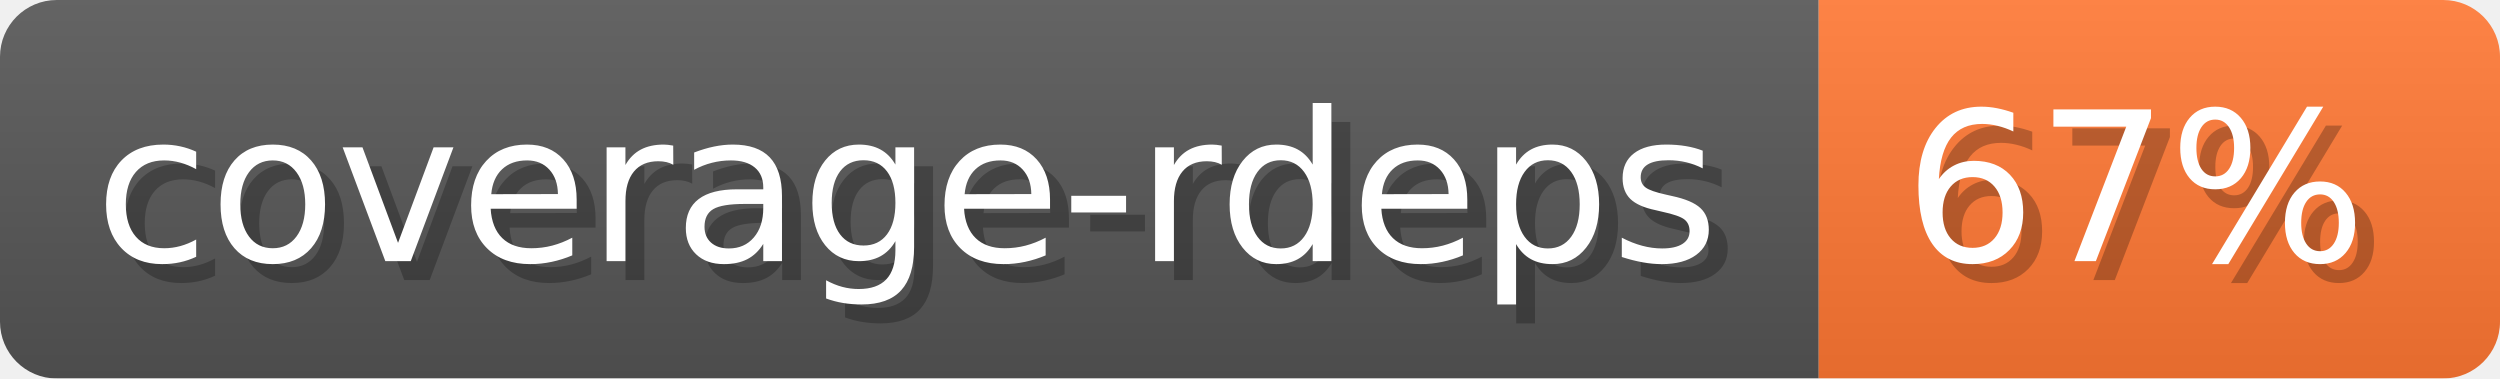
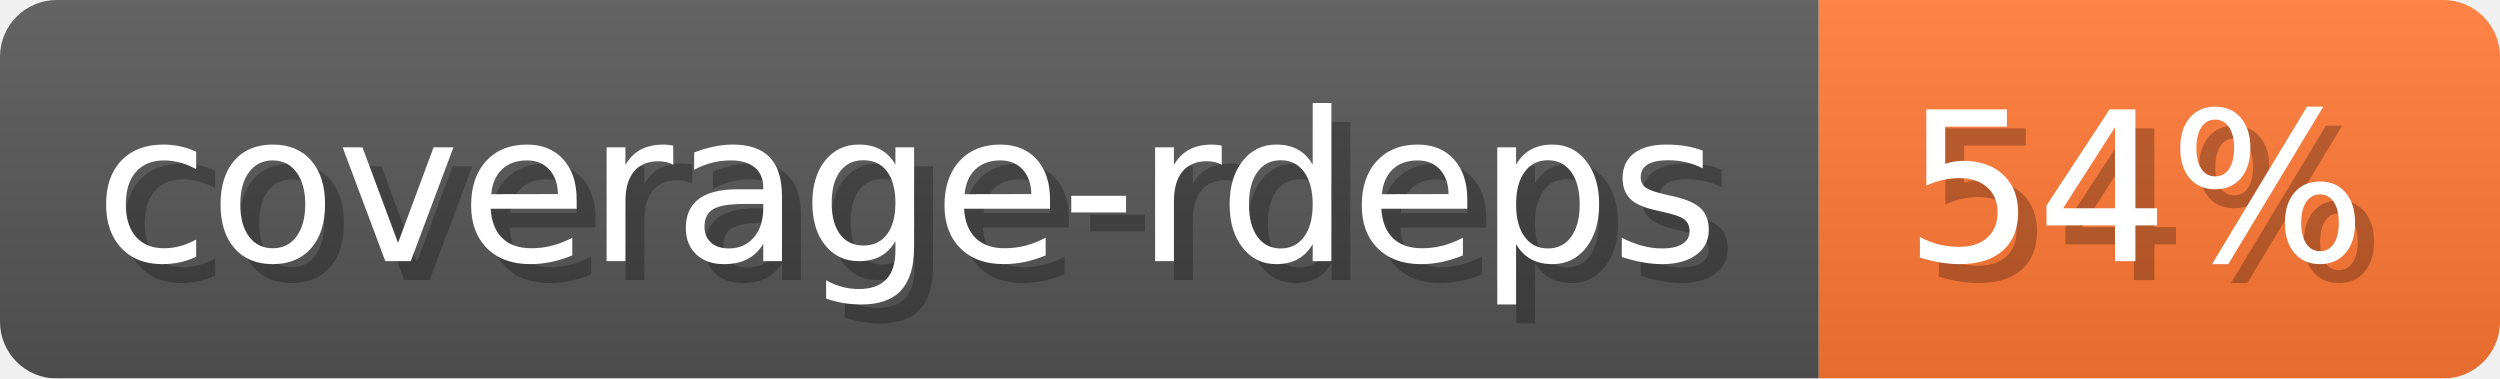
- <svg xmlns="http://www.w3.org/2000/svg" width="132.1" height="20" viewBox="0 0 1321 200" role="img" aria-label="coverage-rdeps: 67%">
-   <linearGradient id="GakEl" x2="0" y2="100%">
+ <svg xmlns="http://www.w3.org/2000/svg" width="132.1" height="20" viewBox="0 0 1321 200" role="img" aria-label="coverage-rdeps: 54%">
+   <linearGradient id="huzeR" x2="0" y2="100%">
    <stop offset="0" stop-opacity=".1" stop-color="#EEE" />
    <stop offset="1" stop-opacity=".1" />
  </linearGradient>
-   <mask id="ONfCa">
+   <mask id="jvgWz">
    <rect width="1321" height="200" rx="30" fill="#FFF" />
  </mask>
-   <g mask="url(#ONfCa)">
+   <g mask="url(#jvgWz)">
    <rect width="961" height="200" fill="#555" />
    <rect width="360" height="200" fill="#F73" x="961" />
-     <rect width="1321" height="200" fill="url(#GakEl)" />
+     <rect width="1321" height="200" fill="url(#huzeR)" />
  </g>
  <g aria-hidden="true" fill="#fff" text-anchor="start" font-family="Verdana,DejaVu Sans,sans-serif" font-size="110">
    <text x="60" y="148" textLength="861" fill="#000" opacity="0.25">coverage-rdeps</text>
    <text x="50" y="138" textLength="861">coverage-rdeps</text>
-     <text x="1016" y="148" textLength="260" fill="#000" opacity="0.25">67%</text>
-     <text x="1006" y="138" textLength="260">67%</text>
+     <text x="1016" y="148" textLength="260" fill="#000" opacity="0.25">54%</text>
+     <text x="1006" y="138" textLength="260">54%</text>
  </g>
</svg>
